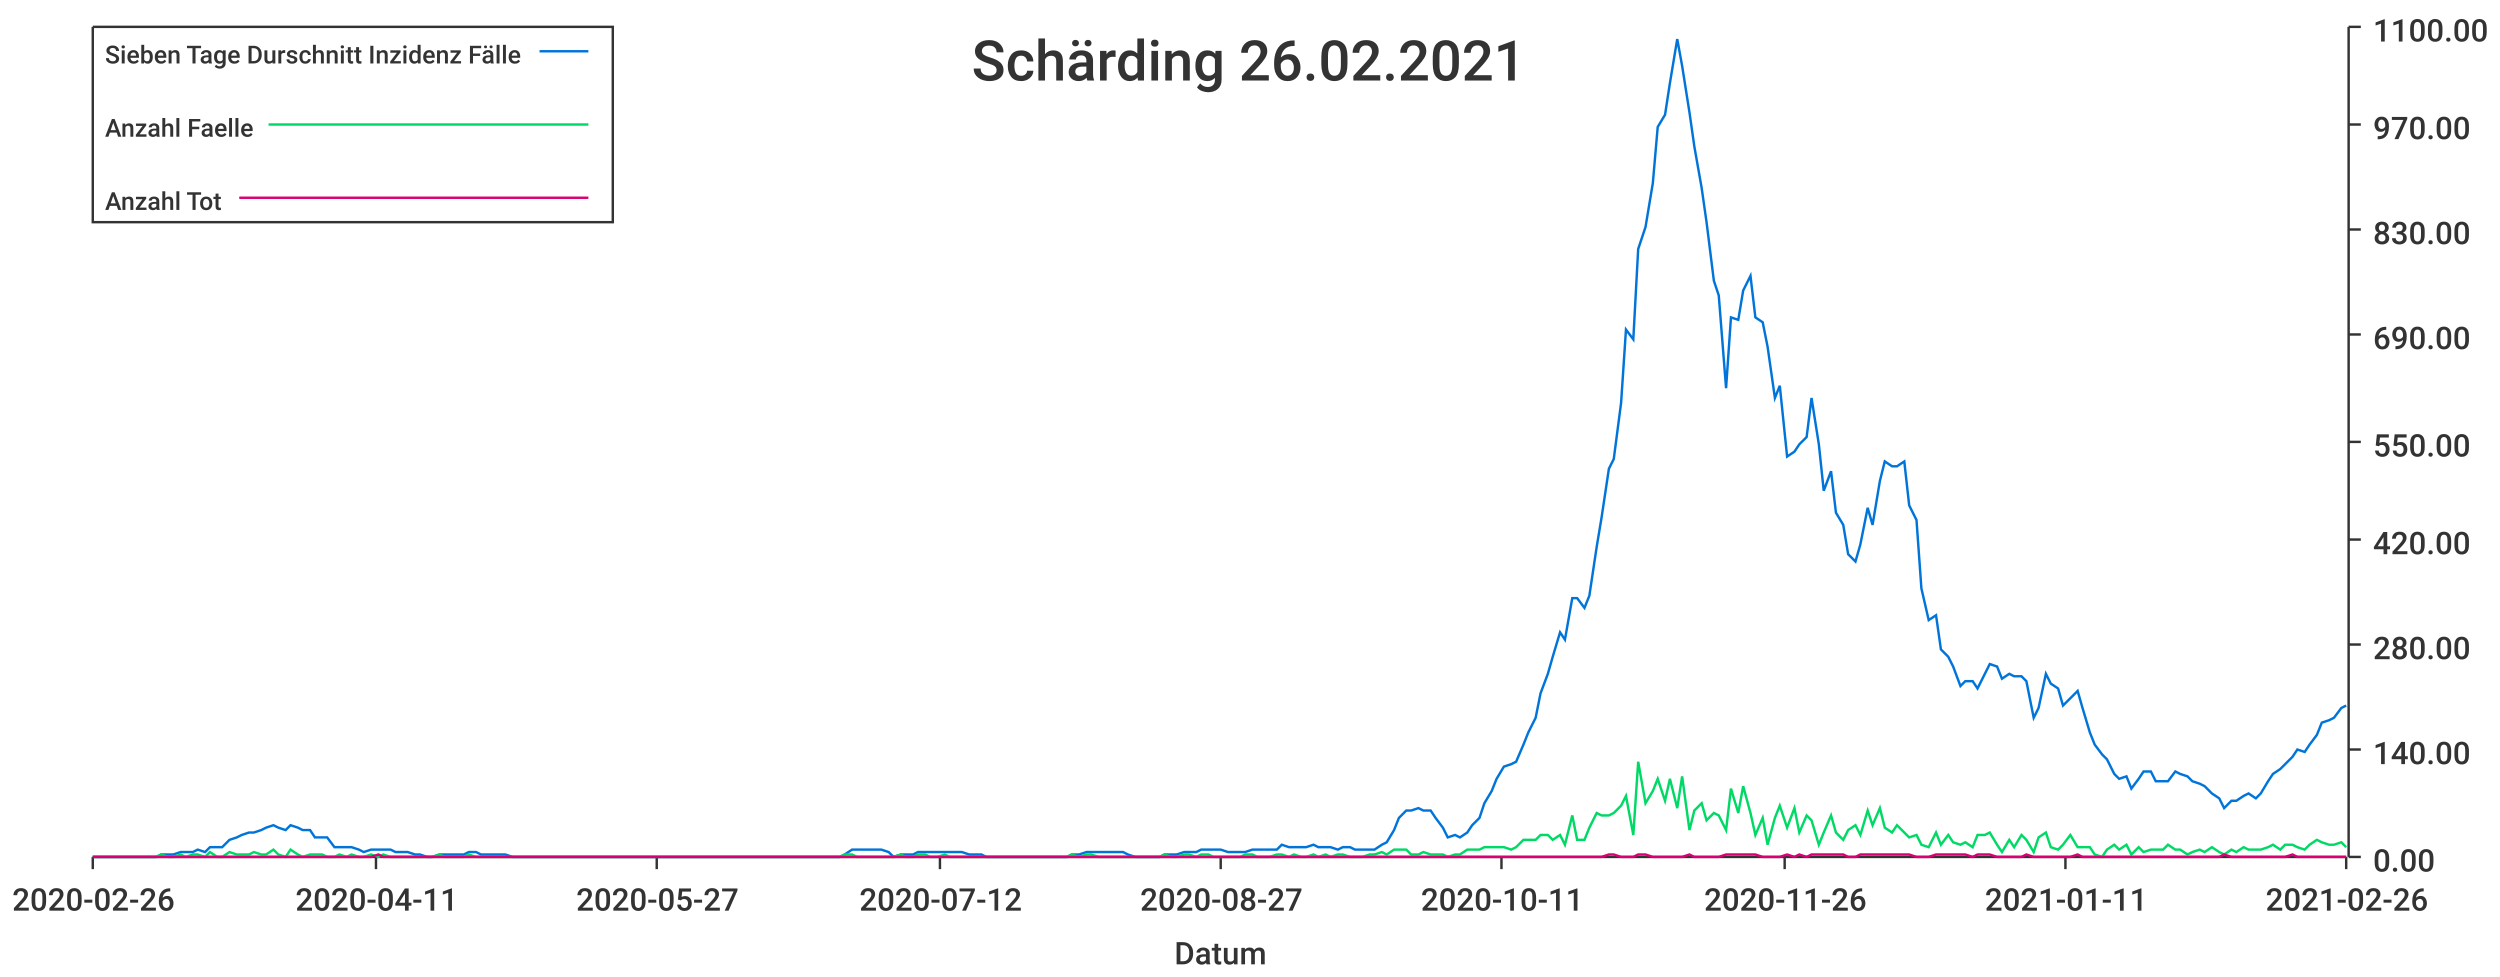
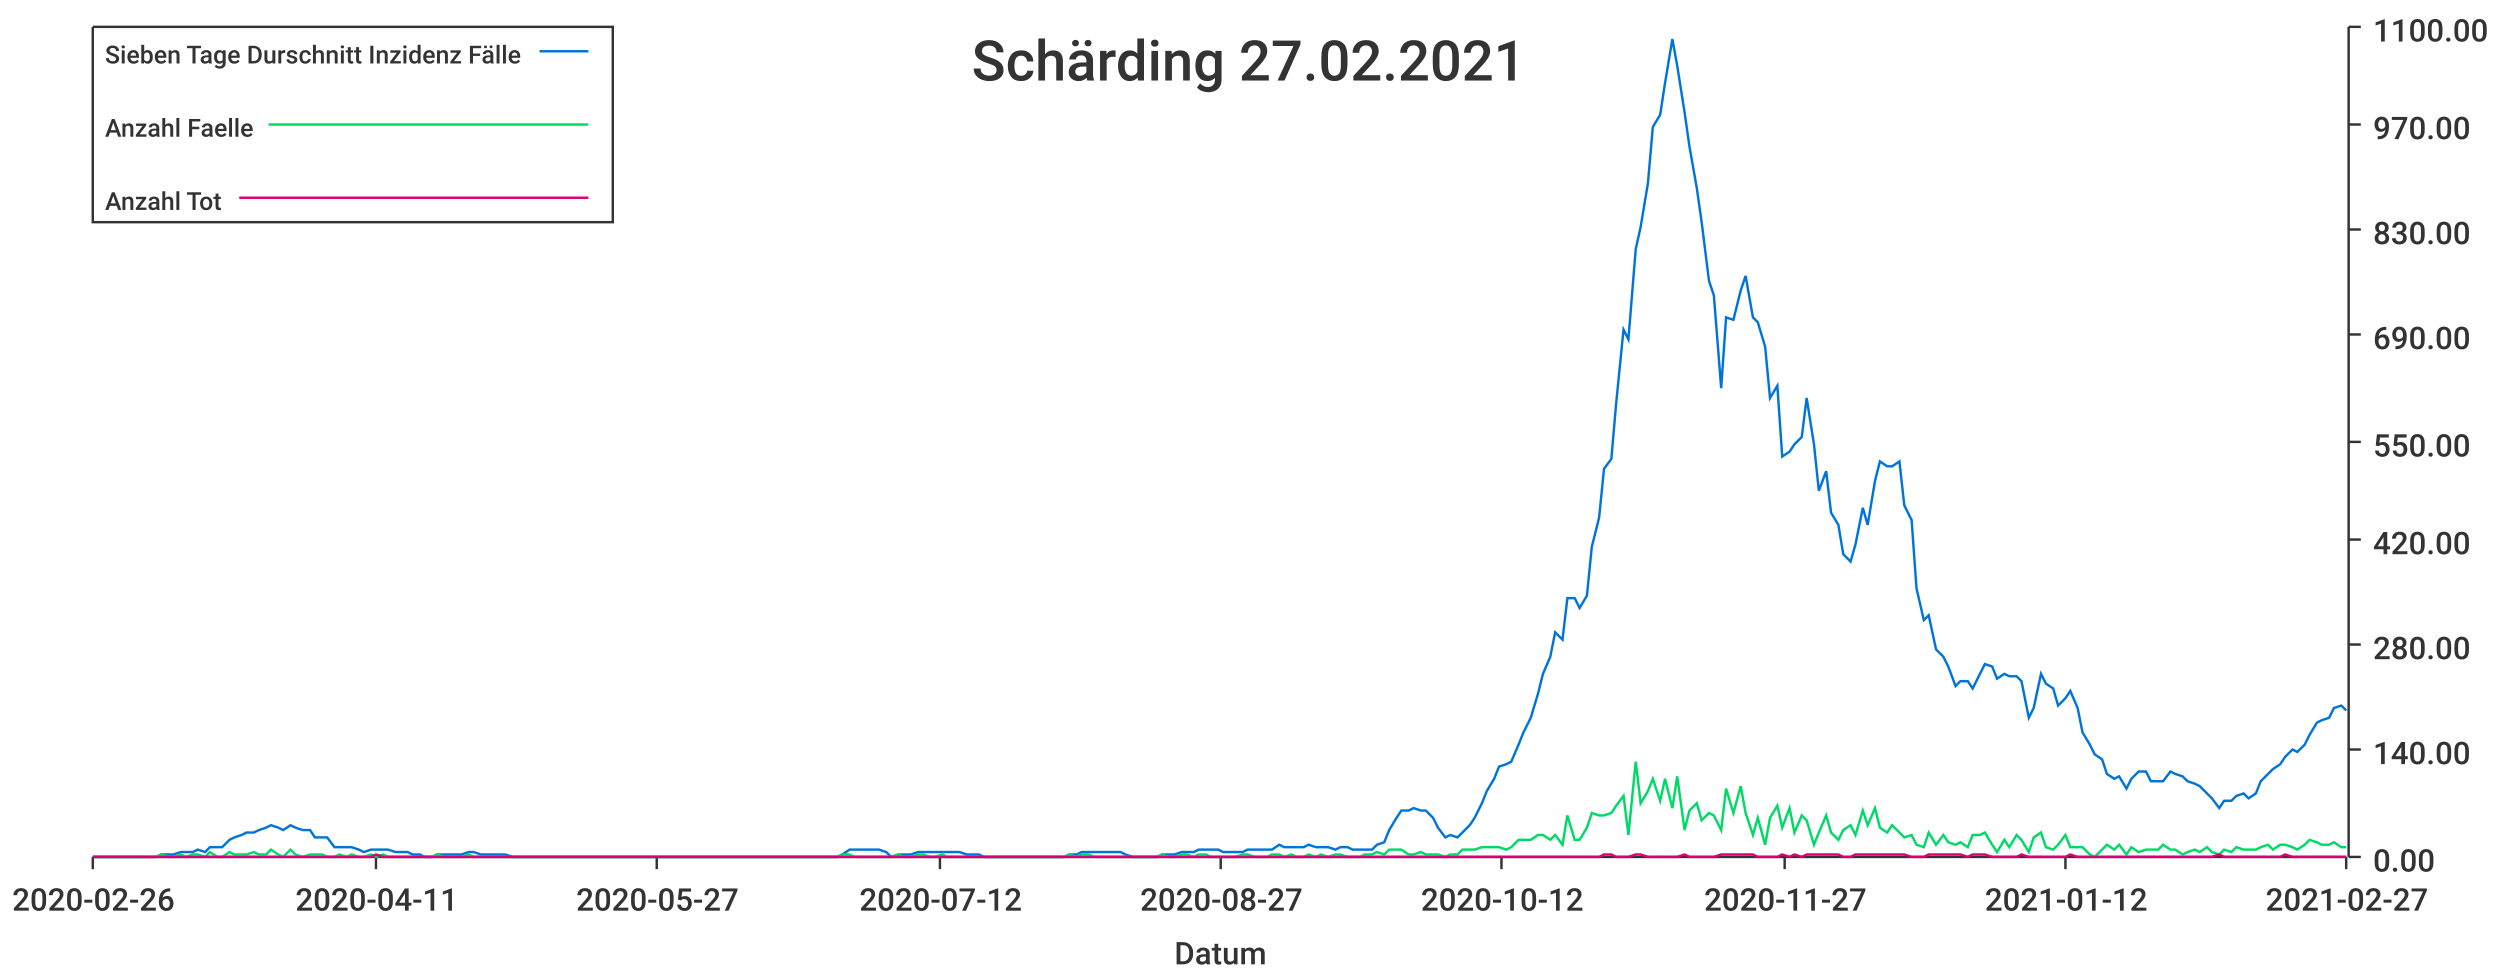
<svg xmlns="http://www.w3.org/2000/svg" width="1024" height="400">\n<path d="M 0 0 L 1024 0 L 1024 400 L 0 400 L 0 0" style="stroke-width:0;stroke:rgba(255,255,255,1.0);fill:rgba(255,255,255,1.0)" />
  <path d="M 38 11 L 961 11 L 961 351 L 38 351 L 38 11" style="stroke-width:0;stroke:rgba(255,255,255,1.0);fill:rgba(255,255,255,1.0)" />
  <path d="M 38 351 L 961 351" style="stroke-width:1;stroke:rgba(51,51,51,1.0);fill:none" />
  <path d="M 38 351 L 38 356" style="stroke-width:1;stroke:rgba(51,51,51,1.0);fill:none" />
  <text x="5" y="373" style="stroke-width:0;stroke:none;fill:rgba(51,51,51,1.0);font-size:12.8px;font-family:'Roboto Medium',sans-serif">2020-02-26</text>
  <path d="M 154 351 L 154 356" style="stroke-width:1;stroke:rgba(51,51,51,1.0);fill:none" />
  <text x="121" y="373" style="stroke-width:0;stroke:none;fill:rgba(51,51,51,1.0);font-size:12.8px;font-family:'Roboto Medium',sans-serif">2020-04-11</text>
  <path d="M 269 351 L 269 356" style="stroke-width:1;stroke:rgba(51,51,51,1.0);fill:none" />
  <text x="236" y="373" style="stroke-width:0;stroke:none;fill:rgba(51,51,51,1.0);font-size:12.8px;font-family:'Roboto Medium',sans-serif">2020-05-27</text>
  <path d="M 385 351 L 385 356" style="stroke-width:1;stroke:rgba(51,51,51,1.0);fill:none" />
  <text x="352" y="373" style="stroke-width:0;stroke:none;fill:rgba(51,51,51,1.0);font-size:12.8px;font-family:'Roboto Medium',sans-serif">2020-07-12</text>
  <path d="M 500 351 L 500 356" style="stroke-width:1;stroke:rgba(51,51,51,1.0);fill:none" />
  <text x="467" y="373" style="stroke-width:0;stroke:none;fill:rgba(51,51,51,1.0);font-size:12.8px;font-family:'Roboto Medium',sans-serif">2020-08-27</text>
  <path d="M 615 351 L 615 356" style="stroke-width:1;stroke:rgba(51,51,51,1.0);fill:none" />
-   <text x="582" y="373" style="stroke-width:0;stroke:none;fill:rgba(51,51,51,1.0);font-size:12.8px;font-family:'Roboto Medium',sans-serif">2020-10-11</text>
+   <text x="582" y="373" style="stroke-width:0;stroke:none;fill:rgba(51,51,51,1.0);font-size:12.8px;font-family:'Roboto Medium',sans-serif">2020-10-12</text>
  <path d="M 731 351 L 731 356" style="stroke-width:1;stroke:rgba(51,51,51,1.0);fill:none" />
-   <text x="698" y="373" style="stroke-width:0;stroke:none;fill:rgba(51,51,51,1.0);font-size:12.8px;font-family:'Roboto Medium',sans-serif">2020-11-26</text>
+   <text x="698" y="373" style="stroke-width:0;stroke:none;fill:rgba(51,51,51,1.0);font-size:12.8px;font-family:'Roboto Medium',sans-serif">2020-11-27</text>
  <path d="M 846 351 L 846 356" style="stroke-width:1;stroke:rgba(51,51,51,1.0);fill:none" />
-   <text x="813" y="373" style="stroke-width:0;stroke:none;fill:rgba(51,51,51,1.0);font-size:12.8px;font-family:'Roboto Medium',sans-serif">2021-01-11</text>
+   <text x="813" y="373" style="stroke-width:0;stroke:none;fill:rgba(51,51,51,1.0);font-size:12.8px;font-family:'Roboto Medium',sans-serif">2021-01-12</text>
  <path d="M 961 351 L 961 356" style="stroke-width:1;stroke:rgba(51,51,51,1.0);fill:none" />
-   <text x="928" y="373" style="stroke-width:0;stroke:none;fill:rgba(51,51,51,1.0);font-size:12.8px;font-family:'Roboto Medium',sans-serif">2021-02-26</text>
+   <text x="928" y="373" style="stroke-width:0;stroke:none;fill:rgba(51,51,51,1.0);font-size:12.8px;font-family:'Roboto Medium',sans-serif">2021-02-27</text>
  <text x="481" y="395" style="stroke-width:0;stroke:none;fill:rgba(51,51,51,1.0);font-size:12.8px;font-family:'Roboto Medium',sans-serif">Datum</text>
  <path d="M 962 351 L 962 11" style="stroke-width:1;stroke:rgba(51,51,51,1.0);fill:none" />
  <path d="M 962 351 L 967 351" style="stroke-width:1;stroke:rgba(51,51,51,1.0);fill:none" />
  <text x="972" y="357" style="stroke-width:0;stroke:none;fill:rgba(51,51,51,1.0);font-size:12.8px;font-family:'Roboto Medium',sans-serif">0.00</text>
  <path d="M 962 307 L 967 307" style="stroke-width:1;stroke:rgba(51,51,51,1.0);fill:none" />
  <text x="972" y="313" style="stroke-width:0;stroke:none;fill:rgba(51,51,51,1.0);font-size:12.8px;font-family:'Roboto Medium',sans-serif">140.00</text>
  <path d="M 962 264 L 967 264" style="stroke-width:1;stroke:rgba(51,51,51,1.0);fill:none" />
  <text x="972" y="270" style="stroke-width:0;stroke:none;fill:rgba(51,51,51,1.0);font-size:12.8px;font-family:'Roboto Medium',sans-serif">280.00</text>
  <path d="M 962 221 L 967 221" style="stroke-width:1;stroke:rgba(51,51,51,1.0);fill:none" />
  <text x="972" y="227" style="stroke-width:0;stroke:none;fill:rgba(51,51,51,1.0);font-size:12.8px;font-family:'Roboto Medium',sans-serif">420.00</text>
  <path d="M 962 181 L 967 181" style="stroke-width:1;stroke:rgba(51,51,51,1.0);fill:none" />
  <text x="972" y="187" style="stroke-width:0;stroke:none;fill:rgba(51,51,51,1.0);font-size:12.8px;font-family:'Roboto Medium',sans-serif">550.00</text>
  <path d="M 962 137 L 967 137" style="stroke-width:1;stroke:rgba(51,51,51,1.0);fill:none" />
  <text x="972" y="143" style="stroke-width:0;stroke:none;fill:rgba(51,51,51,1.0);font-size:12.8px;font-family:'Roboto Medium',sans-serif">690.00</text>
  <path d="M 962 94 L 967 94" style="stroke-width:1;stroke:rgba(51,51,51,1.0);fill:none" />
  <text x="972" y="100" style="stroke-width:0;stroke:none;fill:rgba(51,51,51,1.0);font-size:12.8px;font-family:'Roboto Medium',sans-serif">830.00</text>
  <path d="M 962 51 L 967 51" style="stroke-width:1;stroke:rgba(51,51,51,1.0);fill:none" />
  <text x="972" y="57" style="stroke-width:0;stroke:none;fill:rgba(51,51,51,1.0);font-size:12.8px;font-family:'Roboto Medium',sans-serif">970.00</text>
  <path d="M 962 11 L 967 11" style="stroke-width:1;stroke:rgba(51,51,51,1.0);fill:none" />
  <text x="972" y="17" style="stroke-width:0;stroke:none;fill:rgba(51,51,51,1.0);font-size:12.8px;font-family:'Roboto Medium',sans-serif">1100.00</text>
-   <path d="M 38 351 L 41 351 L 44 351 L 46 351 L 49 351 L 51 351 L 54 351 L 56 351 L 59 351 L 61 351 L 64 351 L 66 350 L 69 350 L 71 350 L 74 349 L 76 349 L 79 349 L 81 348 L 84 349 L 86 347 L 89 347 L 91 347 L 94 344 L 97 343 L 99 342 L 102 341 L 104 341 L 107 340 L 109 339 L 112 338 L 114 339 L 117 340 L 119 338 L 122 339 L 124 340 L 127 340 L 129 343 L 132 343 L 134 343 L 137 347 L 139 347 L 142 347 L 144 347 L 147 348 L 149 349 L 152 348 L 155 348 L 157 348 L 160 348 L 162 349 L 165 349 L 167 349 L 170 350 L 172 350 L 175 351 L 177 351 L 180 350 L 182 350 L 185 350 L 187 350 L 190 350 L 192 349 L 195 349 L 197 350 L 200 350 L 202 350 L 205 350 L 207 350 L 210 351 L 213 351 L 215 351 L 218 351 L 220 351 L 223 351 L 225 351 L 228 351 L 230 351 L 233 351 L 235 351 L 238 351 L 240 351 L 243 351 L 245 351 L 248 351 L 250 351 L 253 351 L 255 351 L 258 351 L 260 351 L 263 351 L 265 351 L 268 351 L 271 351 L 273 351 L 276 351 L 278 351 L 281 351 L 283 351 L 286 351 L 288 351 L 291 351 L 293 351 L 296 351 L 298 351 L 301 351 L 303 351 L 306 351 L 308 351 L 311 351 L 313 351 L 316 351 L 318 351 L 321 351 L 323 351 L 326 351 L 329 351 L 331 351 L 334 351 L 336 351 L 339 351 L 341 351 L 344 351 L 346 350 L 349 348 L 351 348 L 354 348 L 356 348 L 359 348 L 361 348 L 364 349 L 366 351 L 369 350 L 371 350 L 374 350 L 376 349 L 379 349 L 381 349 L 384 349 L 387 349 L 389 349 L 392 349 L 394 349 L 397 350 L 399 350 L 402 350 L 404 351 L 407 351 L 409 351 L 412 351 L 414 351 L 417 351 L 419 351 L 422 351 L 424 351 L 427 351 L 429 351 L 432 351 L 434 351 L 437 351 L 439 350 L 442 350 L 445 349 L 447 349 L 450 349 L 452 349 L 455 349 L 457 349 L 460 349 L 462 350 L 465 351 L 467 351 L 470 351 L 472 351 L 475 351 L 477 350 L 480 350 L 482 350 L 485 349 L 487 349 L 490 349 L 492 348 L 495 348 L 497 348 L 500 348 L 503 349 L 505 349 L 508 349 L 510 349 L 513 348 L 515 348 L 518 348 L 520 348 L 523 348 L 525 346 L 528 347 L 530 347 L 533 347 L 535 347 L 538 346 L 540 347 L 543 347 L 545 347 L 548 348 L 550 347 L 553 347 L 555 348 L 558 348 L 561 348 L 563 348 L 566 346 L 568 345 L 571 340 L 573 335 L 576 332 L 578 332 L 581 331 L 583 332 L 586 332 L 588 335 L 591 339 L 593 343 L 596 342 L 598 343 L 601 341 L 603 338 L 606 335 L 608 329 L 611 324 L 613 319 L 616 314 L 619 313 L 621 312 L 624 305 L 626 300 L 629 294 L 631 284 L 634 276 L 636 269 L 639 259 L 641 262 L 644 245 L 646 245 L 649 249 L 651 244 L 654 224 L 656 212 L 659 192 L 661 188 L 664 165 L 666 135 L 669 139 L 671 102 L 674 93 L 677 75 L 679 52 L 682 47 L 684 34 L 687 16 L 689 27 L 692 46 L 694 60 L 697 77 L 699 91 L 702 115 L 704 121 L 707 159 L 709 130 L 712 131 L 714 119 L 717 113 L 719 130 L 722 132 L 724 142 L 727 163 L 729 158 L 732 187 L 735 185 L 737 182 L 740 179 L 742 163 L 745 182 L 747 201 L 750 193 L 752 210 L 755 215 L 757 227 L 760 230 L 762 223 L 765 208 L 767 215 L 770 197 L 772 189 L 775 191 L 777 191 L 780 189 L 782 207 L 785 213 L 787 241 L 790 254 L 793 252 L 795 266 L 798 269 L 800 273 L 803 281 L 805 279 L 808 279 L 810 282 L 813 276 L 815 272 L 818 273 L 820 278 L 823 276 L 825 277 L 828 277 L 830 279 L 833 294 L 835 290 L 838 276 L 840 280 L 843 282 L 845 289 L 848 286 L 851 283 L 853 290 L 856 300 L 858 305 L 861 309 L 863 311 L 866 317 L 868 319 L 871 318 L 873 323 L 876 319 L 878 316 L 881 316 L 883 320 L 886 320 L 888 320 L 891 316 L 893 317 L 896 318 L 898 320 L 901 321 L 903 322 L 906 325 L 909 327 L 911 331 L 914 328 L 916 328 L 919 326 L 921 325 L 924 327 L 926 325 L 929 320 L 931 317 L 934 315 L 936 313 L 939 310 L 941 307 L 944 308 L 946 305 L 949 301 L 951 296 L 954 295 L 956 294 L 959 290 L 961 289" style="stroke-width:1;stroke:rgba(0,116,217,1.0);fill:none" />
-   <path d="M 38 351 L 41 351 L 44 351 L 46 351 L 49 351 L 51 351 L 54 351 L 56 351 L 59 351 L 61 351 L 64 351 L 66 350 L 69 351 L 71 351 L 74 350 L 76 351 L 79 350 L 81 350 L 84 351 L 86 349 L 89 351 L 91 351 L 94 349 L 97 350 L 99 350 L 102 350 L 104 349 L 107 350 L 109 350 L 112 348 L 114 350 L 117 351 L 119 348 L 122 350 L 124 351 L 127 350 L 129 350 L 132 350 L 134 351 L 137 351 L 139 350 L 142 351 L 144 350 L 147 351 L 149 351 L 152 350 L 155 351 L 157 350 L 160 351 L 162 351 L 165 351 L 167 351 L 170 351 L 172 351 L 175 351 L 177 351 L 180 350 L 182 351 L 185 351 L 187 351 L 190 351 L 192 350 L 195 351 L 197 351 L 200 351 L 202 351 L 205 351 L 207 351 L 210 351 L 213 351 L 215 351 L 218 351 L 220 351 L 223 351 L 225 351 L 228 351 L 230 351 L 233 351 L 235 351 L 238 351 L 240 351 L 243 351 L 245 351 L 248 351 L 250 351 L 253 351 L 255 351 L 258 351 L 260 351 L 263 351 L 265 351 L 268 351 L 271 351 L 273 351 L 276 351 L 278 351 L 281 351 L 283 351 L 286 351 L 288 351 L 291 351 L 293 351 L 296 351 L 298 351 L 301 351 L 303 351 L 306 351 L 308 351 L 311 351 L 313 351 L 316 351 L 318 351 L 321 351 L 323 351 L 326 351 L 329 351 L 331 351 L 334 351 L 336 351 L 339 351 L 341 351 L 344 351 L 346 350 L 349 350 L 351 351 L 354 351 L 356 351 L 359 351 L 361 351 L 364 351 L 366 351 L 369 350 L 371 351 L 374 351 L 376 350 L 379 350 L 381 351 L 384 351 L 387 350 L 389 351 L 392 351 L 394 351 L 397 351 L 399 351 L 402 351 L 404 351 L 407 351 L 409 351 L 412 351 L 414 351 L 417 351 L 419 351 L 422 351 L 424 351 L 427 351 L 429 351 L 432 351 L 434 351 L 437 351 L 439 350 L 442 351 L 445 350 L 447 350 L 450 351 L 452 351 L 455 351 L 457 351 L 460 351 L 462 351 L 465 351 L 467 351 L 470 351 L 472 351 L 475 351 L 477 350 L 480 351 L 482 351 L 485 350 L 487 350 L 490 351 L 492 350 L 495 350 L 497 351 L 500 351 L 503 351 L 505 351 L 508 351 L 510 350 L 513 350 L 515 351 L 518 351 L 520 351 L 523 350 L 525 350 L 528 351 L 530 350 L 533 351 L 535 351 L 538 350 L 540 351 L 543 350 L 545 351 L 548 350 L 550 350 L 553 351 L 555 351 L 558 351 L 561 350 L 563 350 L 566 349 L 568 350 L 571 348 L 573 348 L 576 348 L 578 350 L 581 350 L 583 349 L 586 350 L 588 350 L 591 350 L 593 351 L 596 350 L 598 350 L 601 348 L 603 348 L 606 348 L 608 347 L 611 347 L 613 347 L 616 347 L 619 348 L 621 347 L 624 344 L 626 344 L 629 344 L 631 342 L 634 342 L 636 344 L 639 342 L 641 346 L 644 334 L 646 344 L 649 344 L 651 339 L 654 333 L 656 334 L 659 334 L 661 333 L 664 330 L 666 326 L 669 342 L 671 312 L 674 329 L 677 324 L 679 319 L 682 328 L 684 319 L 687 331 L 689 318 L 692 340 L 694 332 L 697 329 L 699 336 L 702 333 L 704 334 L 707 340 L 709 323 L 712 333 L 714 322 L 717 333 L 719 342 L 722 335 L 724 346 L 727 335 L 729 330 L 732 339 L 735 331 L 737 341 L 740 334 L 742 336 L 745 346 L 747 341 L 750 334 L 752 341 L 755 344 L 757 340 L 760 338 L 762 342 L 765 332 L 767 338 L 770 331 L 772 339 L 775 341 L 777 338 L 780 341 L 782 343 L 785 342 L 787 346 L 790 347 L 793 341 L 795 346 L 798 342 L 800 345 L 803 346 L 805 345 L 808 347 L 810 342 L 813 342 L 815 341 L 818 346 L 820 349 L 823 344 L 825 347 L 828 342 L 830 344 L 833 349 L 835 343 L 838 341 L 840 347 L 843 348 L 845 346 L 848 342 L 851 347 L 853 347 L 856 347 L 858 350 L 861 351 L 863 348 L 866 346 L 868 348 L 871 346 L 873 350 L 876 347 L 878 349 L 881 348 L 883 348 L 886 348 L 888 346 L 891 348 L 893 348 L 896 350 L 898 349 L 901 348 L 903 349 L 906 347 L 909 349 L 911 350 L 914 348 L 916 349 L 919 347 L 921 348 L 924 348 L 926 348 L 929 347 L 931 346 L 934 348 L 936 346 L 939 346 L 941 347 L 944 348 L 946 346 L 949 344 L 951 345 L 954 346 L 956 346 L 959 345 L 961 347" style="stroke-width:1;stroke:rgba(0,217,101,1.0);fill:none" />
-   <path d="M 38 351 L 41 351 L 44 351 L 46 351 L 49 351 L 51 351 L 54 351 L 56 351 L 59 351 L 61 351 L 64 351 L 66 351 L 69 351 L 71 351 L 74 351 L 76 351 L 79 351 L 81 351 L 84 351 L 86 351 L 89 351 L 91 351 L 94 351 L 97 351 L 99 351 L 102 351 L 104 351 L 107 351 L 109 351 L 112 351 L 114 351 L 117 351 L 119 351 L 122 351 L 124 351 L 127 351 L 129 351 L 132 351 L 134 351 L 137 351 L 139 351 L 142 351 L 144 351 L 147 351 L 149 351 L 152 351 L 155 350 L 157 351 L 160 351 L 162 351 L 165 351 L 167 351 L 170 351 L 172 351 L 175 351 L 177 351 L 180 351 L 182 351 L 185 351 L 187 351 L 190 351 L 192 351 L 195 351 L 197 351 L 200 351 L 202 351 L 205 351 L 207 351 L 210 351 L 213 351 L 215 351 L 218 351 L 220 351 L 223 351 L 225 351 L 228 351 L 230 351 L 233 351 L 235 351 L 238 351 L 240 351 L 243 351 L 245 351 L 248 351 L 250 351 L 253 351 L 255 351 L 258 351 L 260 351 L 263 351 L 265 351 L 268 351 L 271 351 L 273 351 L 276 351 L 278 351 L 281 351 L 283 351 L 286 351 L 288 351 L 291 351 L 293 351 L 296 351 L 298 351 L 301 351 L 303 351 L 306 351 L 308 351 L 311 351 L 313 351 L 316 351 L 318 351 L 321 351 L 323 351 L 326 351 L 329 351 L 331 351 L 334 351 L 336 351 L 339 351 L 341 351 L 344 351 L 346 351 L 349 351 L 351 351 L 354 351 L 356 351 L 359 351 L 361 351 L 364 351 L 366 351 L 369 351 L 371 351 L 374 351 L 376 351 L 379 351 L 381 351 L 384 351 L 387 351 L 389 351 L 392 351 L 394 351 L 397 351 L 399 351 L 402 351 L 404 351 L 407 351 L 409 351 L 412 351 L 414 351 L 417 351 L 419 351 L 422 351 L 424 351 L 427 351 L 429 351 L 432 351 L 434 351 L 437 351 L 439 351 L 442 351 L 445 351 L 447 351 L 450 351 L 452 351 L 455 351 L 457 351 L 460 351 L 462 351 L 465 351 L 467 351 L 470 351 L 472 351 L 475 351 L 477 351 L 480 351 L 482 351 L 485 351 L 487 351 L 490 351 L 492 351 L 495 351 L 497 351 L 500 351 L 503 351 L 505 351 L 508 351 L 510 351 L 513 351 L 515 351 L 518 351 L 520 351 L 523 351 L 525 351 L 528 351 L 530 351 L 533 351 L 535 351 L 538 351 L 540 351 L 543 351 L 545 351 L 548 351 L 550 351 L 553 351 L 555 351 L 558 351 L 561 351 L 563 351 L 566 351 L 568 351 L 571 351 L 573 351 L 576 351 L 578 351 L 581 351 L 583 351 L 586 351 L 588 351 L 591 351 L 593 351 L 596 351 L 598 351 L 601 351 L 603 351 L 606 351 L 608 351 L 611 351 L 613 351 L 616 351 L 619 351 L 621 351 L 624 351 L 626 351 L 629 351 L 631 351 L 634 351 L 636 351 L 639 351 L 641 351 L 644 351 L 646 351 L 649 351 L 651 351 L 654 351 L 656 351 L 659 350 L 661 350 L 664 351 L 666 351 L 669 351 L 671 350 L 674 350 L 677 351 L 679 351 L 682 351 L 684 351 L 687 351 L 689 351 L 692 350 L 694 351 L 697 351 L 699 351 L 702 351 L 704 351 L 707 350 L 709 350 L 712 350 L 714 350 L 717 350 L 719 350 L 722 351 L 724 351 L 727 351 L 729 351 L 732 350 L 735 351 L 737 350 L 740 351 L 742 350 L 745 350 L 747 350 L 750 350 L 752 350 L 755 350 L 757 351 L 760 351 L 762 350 L 765 350 L 767 350 L 770 350 L 772 350 L 775 350 L 777 350 L 780 350 L 782 350 L 785 351 L 787 351 L 790 351 L 793 350 L 795 350 L 798 350 L 800 350 L 803 350 L 805 350 L 808 351 L 810 350 L 813 350 L 815 350 L 818 351 L 820 351 L 823 351 L 825 351 L 828 351 L 830 350 L 833 351 L 835 351 L 838 351 L 840 351 L 843 351 L 845 351 L 848 351 L 851 350 L 853 351 L 856 351 L 858 351 L 861 351 L 863 351 L 866 351 L 868 351 L 871 351 L 873 351 L 876 351 L 878 351 L 881 351 L 883 351 L 886 351 L 888 351 L 891 351 L 893 351 L 896 351 L 898 351 L 901 351 L 903 351 L 906 351 L 909 351 L 911 350 L 914 351 L 916 351 L 919 351 L 921 351 L 924 351 L 926 351 L 929 351 L 931 351 L 934 351 L 936 351 L 939 350 L 941 351 L 944 351 L 946 351 L 949 351 L 951 351 L 954 351 L 956 351 L 959 351 L 961 351" style="stroke-width:1;stroke:rgba(217,0,116,1.0);fill:none" />
-   <text x="398" y="33" style="stroke-width:0;stroke:none;fill:rgba(51,51,51,1.0);font-size:23.0px;font-family:'Roboto Medium',sans-serif">Schärding 26.02.2021</text>
+   <path d="M 38 351 L 41 351 L 44 351 L 46 351 L 49 351 L 51 351 L 54 351 L 56 351 L 59 351 L 61 351 L 64 351 L 66 350 L 69 350 L 71 350 L 74 349 L 76 349 L 79 349 L 81 348 L 84 349 L 86 347 L 89 347 L 91 347 L 94 344 L 96 343 L 99 342 L 101 341 L 104 341 L 106 340 L 109 339 L 111 338 L 114 339 L 116 340 L 119 338 L 121 339 L 124 340 L 127 340 L 129 343 L 132 343 L 134 343 L 137 347 L 139 347 L 142 347 L 144 347 L 147 348 L 149 349 L 152 348 L 154 348 L 157 348 L 159 348 L 162 349 L 164 349 L 167 349 L 169 350 L 172 350 L 174 351 L 177 351 L 179 350 L 182 350 L 184 350 L 187 350 L 189 350 L 192 349 L 194 349 L 197 350 L 199 350 L 202 350 L 204 350 L 207 350 L 210 351 L 212 351 L 215 351 L 217 351 L 220 351 L 222 351 L 225 351 L 227 351 L 230 351 L 232 351 L 235 351 L 237 351 L 240 351 L 242 351 L 245 351 L 247 351 L 250 351 L 252 351 L 255 351 L 257 351 L 260 351 L 262 351 L 265 351 L 267 351 L 270 351 L 272 351 L 275 351 L 277 351 L 280 351 L 282 351 L 285 351 L 287 351 L 290 351 L 293 351 L 295 351 L 298 351 L 300 351 L 303 351 L 305 351 L 308 351 L 310 351 L 313 351 L 315 351 L 318 351 L 320 351 L 323 351 L 325 351 L 328 351 L 330 351 L 333 351 L 335 351 L 338 351 L 340 351 L 343 351 L 345 350 L 348 348 L 350 348 L 353 348 L 355 348 L 358 348 L 360 348 L 363 349 L 365 351 L 368 350 L 370 350 L 373 350 L 376 349 L 378 349 L 381 349 L 383 349 L 386 349 L 388 349 L 391 349 L 393 349 L 396 350 L 398 350 L 401 350 L 403 351 L 406 351 L 408 351 L 411 351 L 413 351 L 416 351 L 418 351 L 421 351 L 423 351 L 426 351 L 428 351 L 431 351 L 433 351 L 436 351 L 438 350 L 441 350 L 443 349 L 446 349 L 448 349 L 451 349 L 453 349 L 456 349 L 459 349 L 461 350 L 464 351 L 466 351 L 469 351 L 471 351 L 474 351 L 476 350 L 479 350 L 481 350 L 484 349 L 486 349 L 489 349 L 491 348 L 494 348 L 496 348 L 499 348 L 501 349 L 504 349 L 506 349 L 509 349 L 511 348 L 514 348 L 516 348 L 519 348 L 521 348 L 524 346 L 526 347 L 529 347 L 531 347 L 534 347 L 536 346 L 539 347 L 541 347 L 544 347 L 547 348 L 549 347 L 552 347 L 554 348 L 557 348 L 559 348 L 562 348 L 564 346 L 567 345 L 569 340 L 572 335 L 574 332 L 577 332 L 579 331 L 582 332 L 584 332 L 587 335 L 589 339 L 592 343 L 594 342 L 597 343 L 599 341 L 602 338 L 604 335 L 607 329 L 609 324 L 612 319 L 614 314 L 617 313 L 619 312 L 622 305 L 624 300 L 627 294 L 630 284 L 632 276 L 635 269 L 637 259 L 640 262 L 642 245 L 645 245 L 647 249 L 650 244 L 652 224 L 655 212 L 657 192 L 660 188 L 662 165 L 665 135 L 667 139 L 670 102 L 672 93 L 675 75 L 677 52 L 680 47 L 682 34 L 685 16 L 687 27 L 690 46 L 692 60 L 695 77 L 697 91 L 700 115 L 702 121 L 705 159 L 707 130 L 710 131 L 713 119 L 715 113 L 718 130 L 720 132 L 723 142 L 725 163 L 728 158 L 730 187 L 733 185 L 735 182 L 738 179 L 740 163 L 743 182 L 745 201 L 748 193 L 750 210 L 753 215 L 755 227 L 758 230 L 760 223 L 763 208 L 765 215 L 768 197 L 770 189 L 773 191 L 775 191 L 778 189 L 780 207 L 783 213 L 785 241 L 788 254 L 790 252 L 793 266 L 796 269 L 798 273 L 801 281 L 803 279 L 806 279 L 808 282 L 811 276 L 813 272 L 816 273 L 818 278 L 821 276 L 823 277 L 826 277 L 828 279 L 831 294 L 833 290 L 836 276 L 838 280 L 841 282 L 843 289 L 846 286 L 848 283 L 851 290 L 853 300 L 856 305 L 858 309 L 861 311 L 863 317 L 866 319 L 868 318 L 871 323 L 873 319 L 876 316 L 879 316 L 881 320 L 884 320 L 886 320 L 889 316 L 891 317 L 894 318 L 896 320 L 899 321 L 901 322 L 904 325 L 906 327 L 909 331 L 911 328 L 914 328 L 916 326 L 919 325 L 921 327 L 924 325 L 926 320 L 929 317 L 931 315 L 934 313 L 936 310 L 939 307 L 941 308 L 944 305 L 946 301 L 949 296 L 951 295 L 954 294 L 956 290 L 959 289 L 961 291" style="stroke-width:1;stroke:rgba(0,116,217,1.0);fill:none" />
+   <path d="M 38 351 L 41 351 L 44 351 L 46 351 L 49 351 L 51 351 L 54 351 L 56 351 L 59 351 L 61 351 L 64 351 L 66 350 L 69 351 L 71 351 L 74 350 L 76 351 L 79 350 L 81 350 L 84 351 L 86 349 L 89 351 L 91 351 L 94 349 L 96 350 L 99 350 L 101 350 L 104 349 L 106 350 L 109 350 L 111 348 L 114 350 L 116 351 L 119 348 L 121 350 L 124 351 L 127 350 L 129 350 L 132 350 L 134 351 L 137 351 L 139 350 L 142 351 L 144 350 L 147 351 L 149 351 L 152 350 L 154 351 L 157 350 L 159 351 L 162 351 L 164 351 L 167 351 L 169 351 L 172 351 L 174 351 L 177 351 L 179 350 L 182 351 L 184 351 L 187 351 L 189 351 L 192 350 L 194 351 L 197 351 L 199 351 L 202 351 L 204 351 L 207 351 L 210 351 L 212 351 L 215 351 L 217 351 L 220 351 L 222 351 L 225 351 L 227 351 L 230 351 L 232 351 L 235 351 L 237 351 L 240 351 L 242 351 L 245 351 L 247 351 L 250 351 L 252 351 L 255 351 L 257 351 L 260 351 L 262 351 L 265 351 L 267 351 L 270 351 L 272 351 L 275 351 L 277 351 L 280 351 L 282 351 L 285 351 L 287 351 L 290 351 L 293 351 L 295 351 L 298 351 L 300 351 L 303 351 L 305 351 L 308 351 L 310 351 L 313 351 L 315 351 L 318 351 L 320 351 L 323 351 L 325 351 L 328 351 L 330 351 L 333 351 L 335 351 L 338 351 L 340 351 L 343 351 L 345 350 L 348 350 L 350 351 L 353 351 L 355 351 L 358 351 L 360 351 L 363 351 L 365 351 L 368 350 L 370 351 L 373 351 L 376 350 L 378 350 L 381 351 L 383 351 L 386 350 L 388 351 L 391 351 L 393 351 L 396 351 L 398 351 L 401 351 L 403 351 L 406 351 L 408 351 L 411 351 L 413 351 L 416 351 L 418 351 L 421 351 L 423 351 L 426 351 L 428 351 L 431 351 L 433 351 L 436 351 L 438 350 L 441 351 L 443 350 L 446 350 L 448 351 L 451 351 L 453 351 L 456 351 L 459 351 L 461 351 L 464 351 L 466 351 L 469 351 L 471 351 L 474 351 L 476 350 L 479 351 L 481 351 L 484 350 L 486 350 L 489 351 L 491 350 L 494 350 L 496 351 L 499 351 L 501 351 L 504 351 L 506 351 L 509 350 L 511 350 L 514 351 L 516 351 L 519 351 L 521 350 L 524 350 L 526 351 L 529 350 L 531 351 L 534 351 L 536 350 L 539 351 L 541 350 L 544 351 L 547 350 L 549 350 L 552 351 L 554 351 L 557 351 L 559 350 L 562 350 L 564 349 L 567 350 L 569 348 L 572 348 L 574 348 L 577 350 L 579 350 L 582 349 L 584 350 L 587 350 L 589 350 L 592 351 L 594 350 L 597 350 L 599 348 L 602 348 L 604 348 L 607 347 L 609 347 L 612 347 L 614 347 L 617 348 L 619 347 L 622 344 L 624 344 L 627 344 L 630 342 L 632 342 L 635 344 L 637 342 L 640 346 L 642 334 L 645 344 L 647 344 L 650 339 L 652 333 L 655 334 L 657 334 L 660 333 L 662 330 L 665 326 L 667 342 L 670 312 L 672 329 L 675 324 L 677 319 L 680 328 L 682 319 L 685 331 L 687 318 L 690 340 L 692 332 L 695 329 L 697 336 L 700 333 L 702 334 L 705 340 L 707 323 L 710 333 L 713 322 L 715 333 L 718 342 L 720 335 L 723 346 L 725 335 L 728 330 L 730 339 L 733 331 L 735 341 L 738 334 L 740 336 L 743 346 L 745 341 L 748 334 L 750 341 L 753 344 L 755 340 L 758 338 L 760 342 L 763 332 L 765 338 L 768 331 L 770 339 L 773 341 L 775 338 L 778 341 L 780 343 L 783 342 L 785 346 L 788 347 L 790 341 L 793 346 L 796 342 L 798 345 L 801 346 L 803 345 L 806 347 L 808 342 L 811 342 L 813 341 L 816 346 L 818 349 L 821 344 L 823 347 L 826 342 L 828 344 L 831 349 L 833 343 L 836 341 L 838 347 L 841 348 L 843 346 L 846 342 L 848 347 L 851 347 L 853 347 L 856 350 L 858 351 L 861 348 L 863 346 L 866 348 L 868 346 L 871 350 L 873 347 L 876 349 L 879 348 L 881 348 L 884 348 L 886 346 L 889 348 L 891 348 L 894 350 L 896 349 L 899 348 L 901 349 L 904 347 L 906 349 L 909 350 L 911 348 L 914 349 L 916 347 L 919 348 L 921 348 L 924 348 L 926 347 L 929 346 L 931 348 L 934 346 L 936 346 L 939 347 L 941 348 L 944 346 L 946 344 L 949 345 L 951 346 L 954 346 L 956 345 L 959 347 L 961 347" style="stroke-width:1;stroke:rgba(0,217,101,1.0);fill:none" />
+   <path d="M 38 351 L 41 351 L 44 351 L 46 351 L 49 351 L 51 351 L 54 351 L 56 351 L 59 351 L 61 351 L 64 351 L 66 351 L 69 351 L 71 351 L 74 351 L 76 351 L 79 351 L 81 351 L 84 351 L 86 351 L 89 351 L 91 351 L 94 351 L 96 351 L 99 351 L 101 351 L 104 351 L 106 351 L 109 351 L 111 351 L 114 351 L 116 351 L 119 351 L 121 351 L 124 351 L 127 351 L 129 351 L 132 351 L 134 351 L 137 351 L 139 351 L 142 351 L 144 351 L 147 351 L 149 351 L 152 351 L 154 350 L 157 351 L 159 351 L 162 351 L 164 351 L 167 351 L 169 351 L 172 351 L 174 351 L 177 351 L 179 351 L 182 351 L 184 351 L 187 351 L 189 351 L 192 351 L 194 351 L 197 351 L 199 351 L 202 351 L 204 351 L 207 351 L 210 351 L 212 351 L 215 351 L 217 351 L 220 351 L 222 351 L 225 351 L 227 351 L 230 351 L 232 351 L 235 351 L 237 351 L 240 351 L 242 351 L 245 351 L 247 351 L 250 351 L 252 351 L 255 351 L 257 351 L 260 351 L 262 351 L 265 351 L 267 351 L 270 351 L 272 351 L 275 351 L 277 351 L 280 351 L 282 351 L 285 351 L 287 351 L 290 351 L 293 351 L 295 351 L 298 351 L 300 351 L 303 351 L 305 351 L 308 351 L 310 351 L 313 351 L 315 351 L 318 351 L 320 351 L 323 351 L 325 351 L 328 351 L 330 351 L 333 351 L 335 351 L 338 351 L 340 351 L 343 351 L 345 351 L 348 351 L 350 351 L 353 351 L 355 351 L 358 351 L 360 351 L 363 351 L 365 351 L 368 351 L 370 351 L 373 351 L 376 351 L 378 351 L 381 351 L 383 351 L 386 351 L 388 351 L 391 351 L 393 351 L 396 351 L 398 351 L 401 351 L 403 351 L 406 351 L 408 351 L 411 351 L 413 351 L 416 351 L 418 351 L 421 351 L 423 351 L 426 351 L 428 351 L 431 351 L 433 351 L 436 351 L 438 351 L 441 351 L 443 351 L 446 351 L 448 351 L 451 351 L 453 351 L 456 351 L 459 351 L 461 351 L 464 351 L 466 351 L 469 351 L 471 351 L 474 351 L 476 351 L 479 351 L 481 351 L 484 351 L 486 351 L 489 351 L 491 351 L 494 351 L 496 351 L 499 351 L 501 351 L 504 351 L 506 351 L 509 351 L 511 351 L 514 351 L 516 351 L 519 351 L 521 351 L 524 351 L 526 351 L 529 351 L 531 351 L 534 351 L 536 351 L 539 351 L 541 351 L 544 351 L 547 351 L 549 351 L 552 351 L 554 351 L 557 351 L 559 351 L 562 351 L 564 351 L 567 351 L 569 351 L 572 351 L 574 351 L 577 351 L 579 351 L 582 351 L 584 351 L 587 351 L 589 351 L 592 351 L 594 351 L 597 351 L 599 351 L 602 351 L 604 351 L 607 351 L 609 351 L 612 351 L 614 351 L 617 351 L 619 351 L 622 351 L 624 351 L 627 351 L 630 351 L 632 351 L 635 351 L 637 351 L 640 351 L 642 351 L 645 351 L 647 351 L 650 351 L 652 351 L 655 351 L 657 350 L 660 350 L 662 351 L 665 351 L 667 351 L 670 350 L 672 350 L 675 351 L 677 351 L 680 351 L 682 351 L 685 351 L 687 351 L 690 350 L 692 351 L 695 351 L 697 351 L 700 351 L 702 351 L 705 350 L 707 350 L 710 350 L 713 350 L 715 350 L 718 350 L 720 351 L 723 351 L 725 351 L 728 351 L 730 350 L 733 351 L 735 350 L 738 351 L 740 350 L 743 350 L 745 350 L 748 350 L 750 350 L 753 350 L 755 351 L 758 351 L 760 350 L 763 350 L 765 350 L 768 350 L 770 350 L 773 350 L 775 350 L 778 350 L 780 350 L 783 351 L 785 351 L 788 351 L 790 350 L 793 350 L 796 350 L 798 350 L 801 350 L 803 350 L 806 351 L 808 350 L 811 350 L 813 350 L 816 351 L 818 351 L 821 351 L 823 351 L 826 351 L 828 350 L 831 351 L 833 351 L 836 351 L 838 351 L 841 351 L 843 351 L 846 351 L 848 350 L 851 351 L 853 351 L 856 351 L 858 351 L 861 351 L 863 351 L 866 351 L 868 351 L 871 351 L 873 351 L 876 351 L 879 351 L 881 351 L 884 351 L 886 351 L 889 351 L 891 351 L 894 351 L 896 351 L 899 351 L 901 351 L 904 351 L 906 351 L 909 350 L 911 351 L 914 351 L 916 351 L 919 351 L 921 351 L 924 351 L 926 351 L 929 351 L 931 351 L 934 351 L 936 350 L 939 351 L 941 351 L 944 351 L 946 351 L 949 351 L 951 351 L 954 351 L 956 351 L 959 351 L 961 351" style="stroke-width:1;stroke:rgba(217,0,116,1.0);fill:none" />
+   <text x="398" y="33" style="stroke-width:0;stroke:none;fill:rgba(51,51,51,1.0);font-size:23.0px;font-family:'Roboto Medium',sans-serif">Schärding 27.02.2021</text>
  <path d="M 38 11 L 251 11 L 251 91 L 38 91 L 38 11" style="stroke-width:1;stroke:rgba(51,51,51,1.0);fill:rgba(255,255,255,1.0)" />
  <text x="43" y="26" style="stroke-width:0;stroke:none;fill:rgba(51,51,51,1.0);font-size:10.2px;font-family:'Roboto Medium',sans-serif">Sieben Tage Durschnitt Inzidenz Fälle</text>
  <path d="M 221 21 L 241 21" style="stroke-width:1;stroke:rgba(0,116,217,1.0);fill:none" />
  <text x="43" y="56" style="stroke-width:0;stroke:none;fill:rgba(51,51,51,1.0);font-size:10.2px;font-family:'Roboto Medium',sans-serif">Anzahl Faelle</text>
  <path d="M 110 51 L 241 51" style="stroke-width:1;stroke:rgba(0,217,101,1.0);fill:none" />
  <text x="43" y="86" style="stroke-width:0;stroke:none;fill:rgba(51,51,51,1.0);font-size:10.2px;font-family:'Roboto Medium',sans-serif">Anzahl Tot</text>
  <path d="M 98 81 L 241 81" style="stroke-width:1;stroke:rgba(217,0,116,1.0);fill:none" />
</svg>
